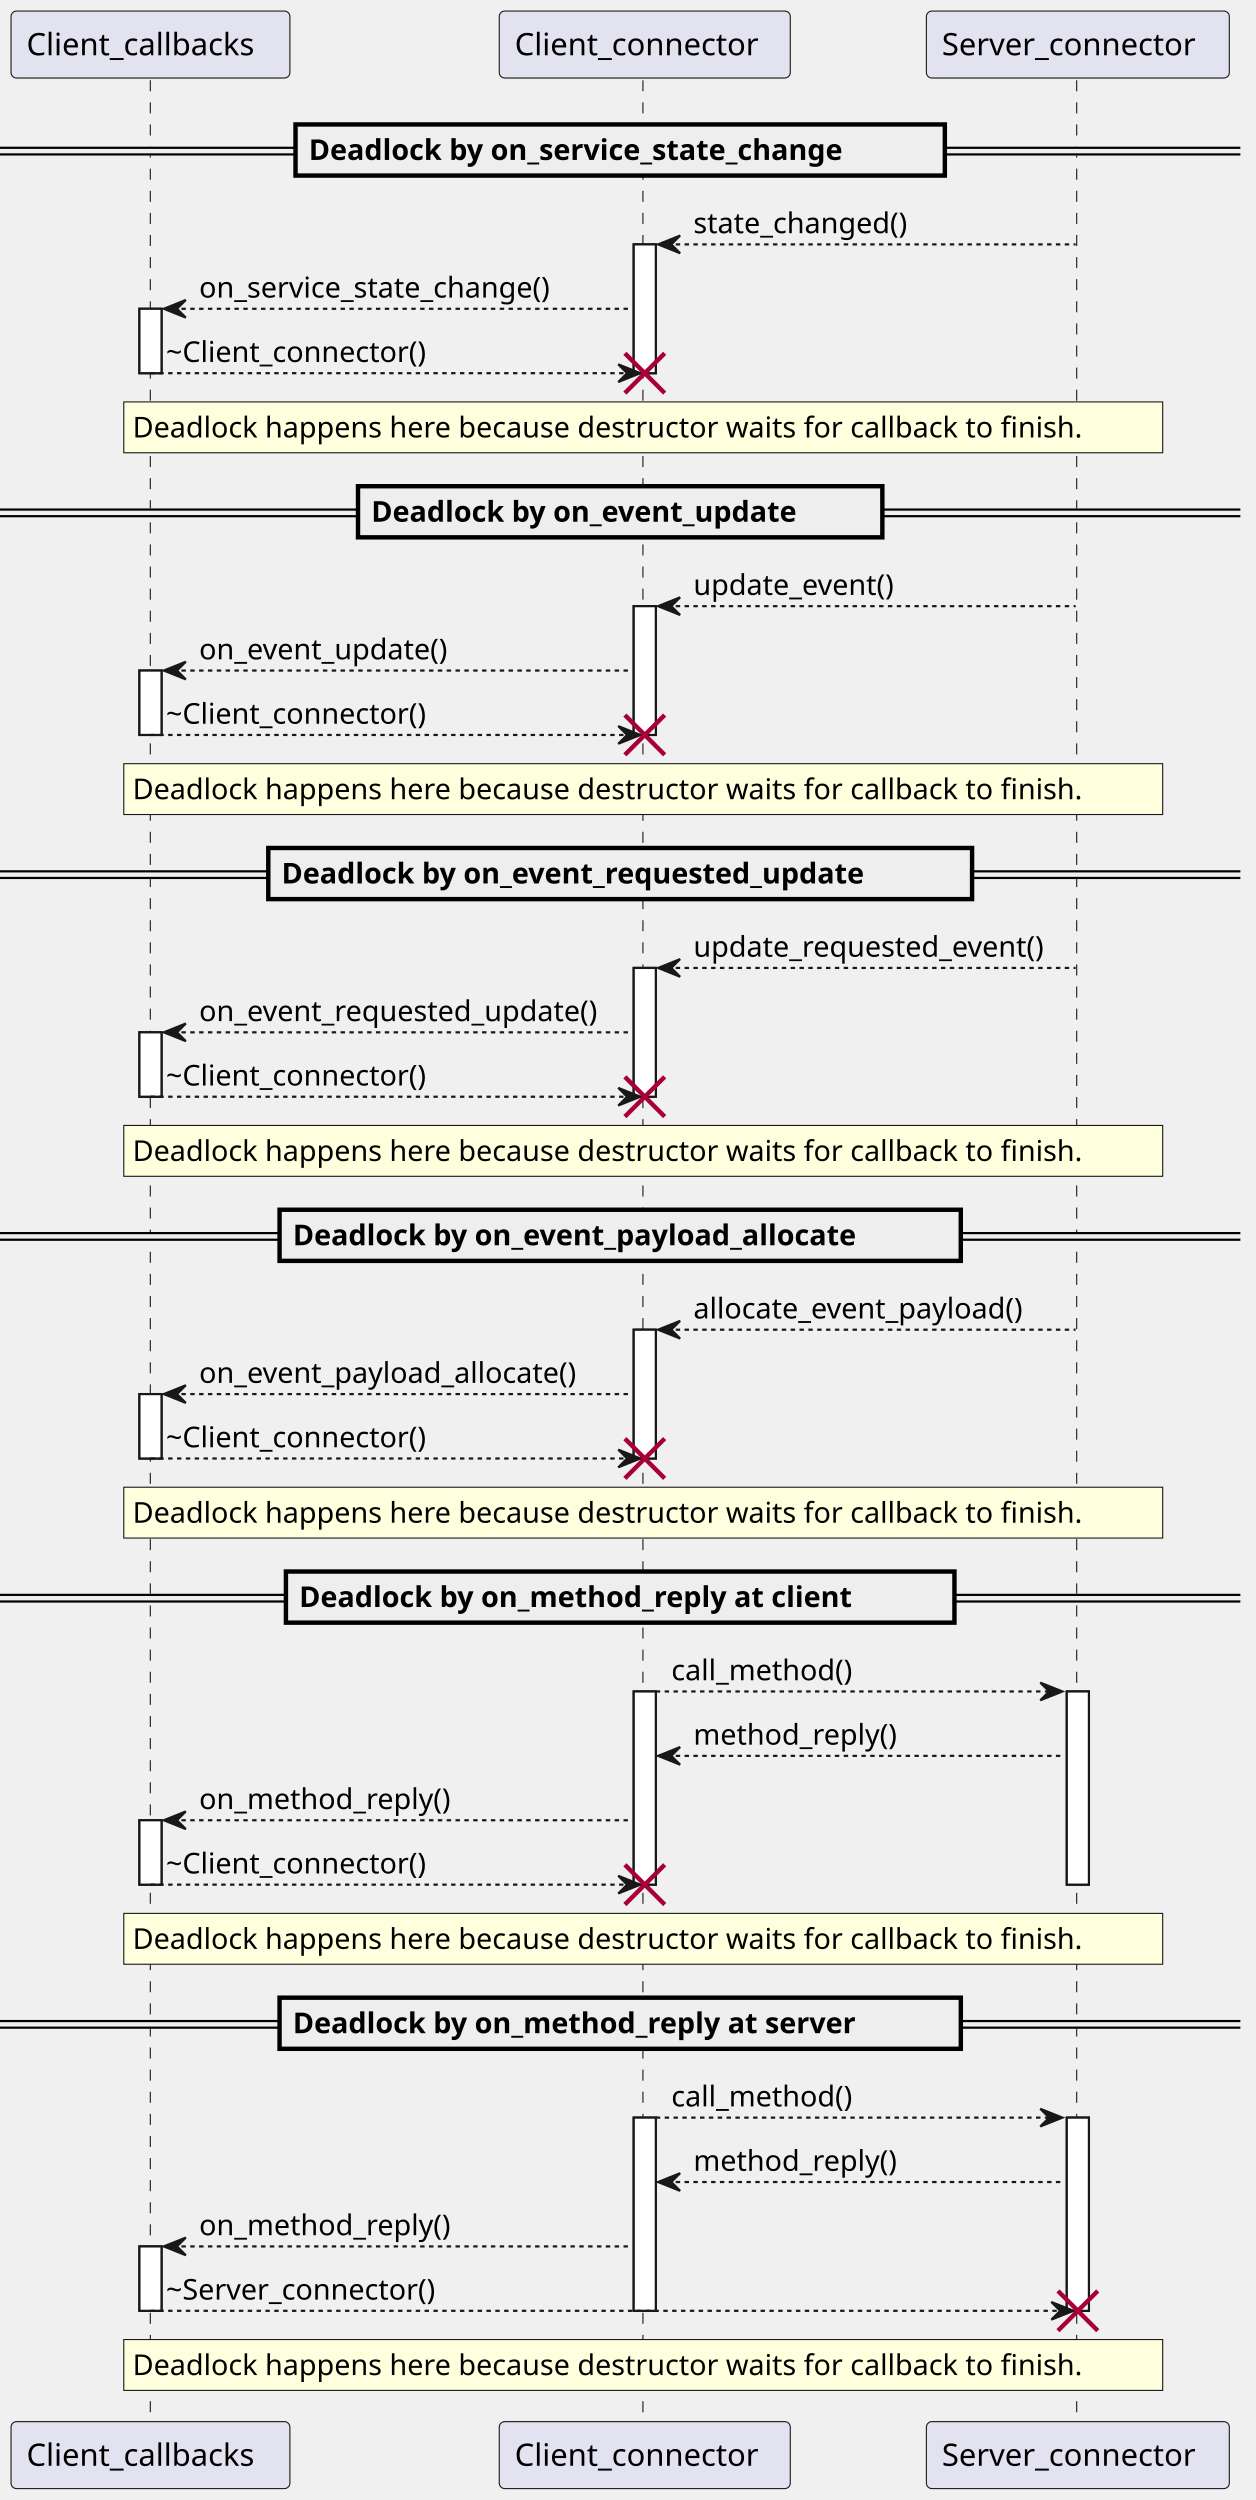
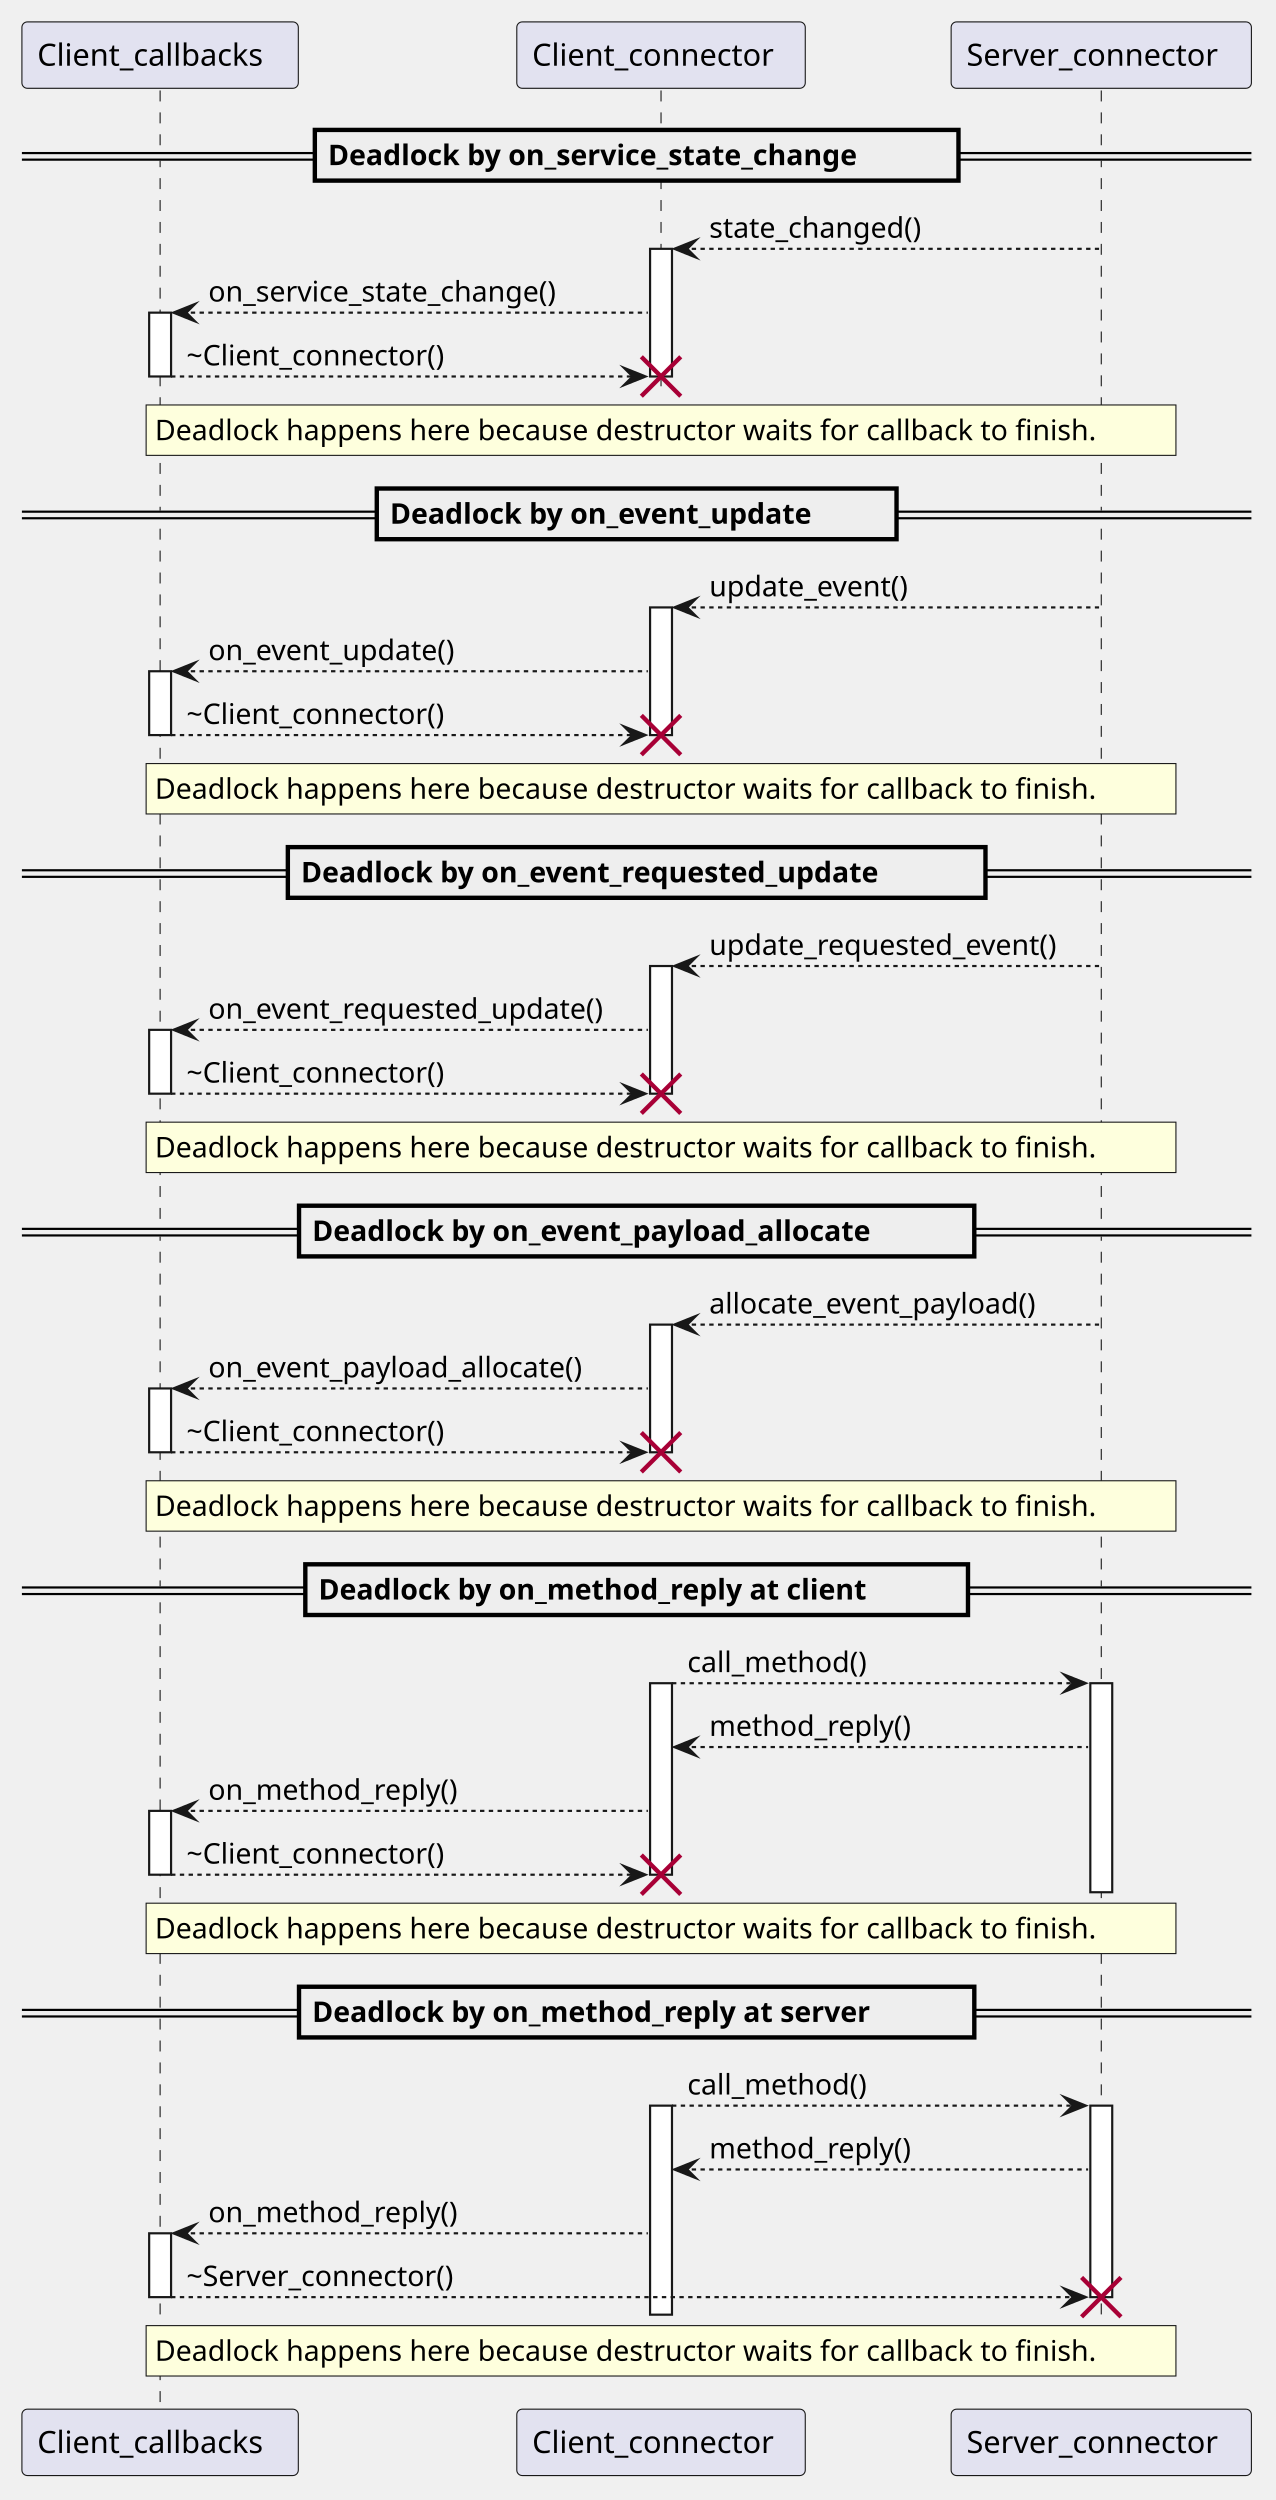
- <svg xmlns="http://www.w3.org/2000/svg" contentStyleType="text/css" data-diagram-type="SEQUENCE" height="1131px" preserveAspectRatio="none" style="width:568px;height:1131px;background:#FFFFFF;" version="1.1" viewBox="0 0 568 1131" width="568px" zoomAndPan="magnify">
+ <svg xmlns="http://www.w3.org/2000/svg" version="1.1" data-diagram-type="SEQUENCE" style="width:582px;height:1141px;background:#FFFFFF;" width="582px" height="1141px" viewBox="0 0 582 1141" zoomAndPan="magnify" preserveAspectRatio="none" contentStyleType="text/css">
  <defs />
-   <g>
-     <g>
-       <rect fill="#FFFFFF" height="29.133" style="stroke:#181818;stroke-width:1;" width="10" x="63.075" y="139.695" />
-     </g>
-     <g>
-       <rect fill="#FFFFFF" height="29.133" style="stroke:#181818;stroke-width:1;" width="10" x="63.075" y="303.359" />
-     </g>
-     <g>
-       <rect fill="#FFFFFF" height="29.133" style="stroke:#181818;stroke-width:1;" width="10" x="63.075" y="467.023" />
-     </g>
-     <g>
-       <rect fill="#FFFFFF" height="29.133" style="stroke:#181818;stroke-width:1;" width="10" x="63.075" y="630.688" />
-     </g>
-     <g>
-       <rect fill="#FFFFFF" height="29.133" style="stroke:#181818;stroke-width:1;" width="10" x="63.075" y="823.484" />
-     </g>
-     <g>
-       <rect fill="#FFFFFF" height="29.133" style="stroke:#181818;stroke-width:1;" width="10" x="63.075" y="1016.281" />
-     </g>
-     <g>
-       <rect fill="#FFFFFF" height="58.266" style="stroke:#181818;stroke-width:1;" width="10" x="286.694" y="110.562" />
-     </g>
-     <g>
-       <rect fill="#FFFFFF" height="58.266" style="stroke:#181818;stroke-width:1;" width="10" x="286.694" y="274.227" />
-     </g>
-     <g>
-       <rect fill="#FFFFFF" height="58.266" style="stroke:#181818;stroke-width:1;" width="10" x="286.694" y="437.891" />
-     </g>
-     <g>
-       <rect fill="#FFFFFF" height="58.266" style="stroke:#181818;stroke-width:1;" width="10" x="286.694" y="601.555" />
-     </g>
-     <g>
-       <rect fill="#FFFFFF" height="87.398" style="stroke:#181818;stroke-width:1;" width="10" x="286.694" y="765.219" />
-     </g>
-     <g>
-       <rect fill="#FFFFFF" height="87.398" style="stroke:#181818;stroke-width:1;" width="10" x="286.694" y="958.016" />
-     </g>
-     <g>
-       <rect fill="#FFFFFF" height="87.398" style="stroke:#181818;stroke-width:1;" width="10" x="482.621" y="765.219" />
-     </g>
-     <g>
-       <rect fill="#FFFFFF" height="87.398" style="stroke:#181818;stroke-width:1;" width="10" x="482.621" y="958.016" />
-     </g>
-     <g>
-       <rect fill="transparent" height="1060.25" width="8" x="64.075" y="36.297" />
-       <line style="stroke:#181818;stroke-width:0.5;stroke-dasharray:5.0,5.0;" x1="68" x2="68" y1="36.297" y2="1096.547" />
-     </g>
-     <g>
-       <rect fill="transparent" height="1060.25" width="8" x="287.694" y="36.297" />
-       <line style="stroke:#181818;stroke-width:0.5;stroke-dasharray:5.0,5.0;" x1="290.864" x2="290.864" y1="36.297" y2="1096.547" />
-     </g>
-     <g>
-       <rect fill="transparent" height="1060.25" width="8" x="483.621" y="36.297" />
-       <line style="stroke:#181818;stroke-width:0.5;stroke-dasharray:5.0,5.0;" x1="487.101" x2="487.101" y1="36.297" y2="1096.547" />
-     </g>
-     <rect fill="#E2E2F0" height="30.297" rx="2.5" ry="2.5" style="stroke:#181818;stroke-width:0.5;" width="126.15" x="5" y="5" />
-     <text fill="#000000" font-family="sans-serif" font-size="14" lengthAdjust="spacing" textLength="112.15" x="12" y="24.995">Client_callbacks</text>
-     <rect fill="#E2E2F0" height="30.297" rx="2.5" ry="2.5" style="stroke:#181818;stroke-width:0.5;" width="126.15" x="5" y="1095.547" />
-     <text fill="#000000" font-family="sans-serif" font-size="14" lengthAdjust="spacing" textLength="112.15" x="12" y="1115.542">Client_callbacks</text>
-     <rect fill="#E2E2F0" height="30.297" rx="2.5" ry="2.5" style="stroke:#181818;stroke-width:0.5;" width="131.66" x="225.864" y="5" />
-     <text fill="#000000" font-family="sans-serif" font-size="14" lengthAdjust="spacing" textLength="117.66" x="232.864" y="24.995">Client_connector</text>
-     <rect fill="#E2E2F0" height="30.297" rx="2.5" ry="2.5" style="stroke:#181818;stroke-width:0.5;" width="131.66" x="225.864" y="1095.547" />
-     <text fill="#000000" font-family="sans-serif" font-size="14" lengthAdjust="spacing" textLength="117.66" x="232.864" y="1115.542">Client_connector</text>
-     <rect fill="#E2E2F0" height="30.297" rx="2.5" ry="2.5" style="stroke:#181818;stroke-width:0.5;" width="137.04" x="419.101" y="5" />
-     <text fill="#000000" font-family="sans-serif" font-size="14" lengthAdjust="spacing" textLength="123.04" x="426.101" y="24.995">Server_connector</text>
-     <rect fill="#E2E2F0" height="30.297" rx="2.5" ry="2.5" style="stroke:#181818;stroke-width:0.5;" width="137.04" x="419.101" y="1095.547" />
-     <text fill="#000000" font-family="sans-serif" font-size="14" lengthAdjust="spacing" textLength="123.04" x="426.101" y="1115.542">Server_connector</text>
-     <g>
-       <rect fill="#FFFFFF" height="29.133" style="stroke:#181818;stroke-width:1;" width="10" x="63.075" y="139.695" />
-     </g>
-     <g>
-       <rect fill="#FFFFFF" height="29.133" style="stroke:#181818;stroke-width:1;" width="10" x="63.075" y="303.359" />
-     </g>
-     <g>
-       <rect fill="#FFFFFF" height="29.133" style="stroke:#181818;stroke-width:1;" width="10" x="63.075" y="467.023" />
-     </g>
-     <g>
-       <rect fill="#FFFFFF" height="29.133" style="stroke:#181818;stroke-width:1;" width="10" x="63.075" y="630.688" />
-     </g>
-     <g>
-       <rect fill="#FFFFFF" height="29.133" style="stroke:#181818;stroke-width:1;" width="10" x="63.075" y="823.484" />
-     </g>
-     <g>
-       <rect fill="#FFFFFF" height="29.133" style="stroke:#181818;stroke-width:1;" width="10" x="63.075" y="1016.281" />
-     </g>
-     <g>
-       <rect fill="#FFFFFF" height="58.266" style="stroke:#181818;stroke-width:1;" width="10" x="286.694" y="110.562" />
-     </g>
-     <g>
-       <rect fill="#FFFFFF" height="58.266" style="stroke:#181818;stroke-width:1;" width="10" x="286.694" y="274.227" />
-     </g>
-     <g>
-       <rect fill="#FFFFFF" height="58.266" style="stroke:#181818;stroke-width:1;" width="10" x="286.694" y="437.891" />
-     </g>
-     <g>
-       <rect fill="#FFFFFF" height="58.266" style="stroke:#181818;stroke-width:1;" width="10" x="286.694" y="601.555" />
-     </g>
-     <g>
-       <rect fill="#FFFFFF" height="87.398" style="stroke:#181818;stroke-width:1;" width="10" x="286.694" y="765.219" />
-     </g>
-     <g>
-       <rect fill="#FFFFFF" height="87.398" style="stroke:#181818;stroke-width:1;" width="10" x="286.694" y="958.016" />
-     </g>
-     <g>
-       <rect fill="#FFFFFF" height="87.398" style="stroke:#181818;stroke-width:1;" width="10" x="482.621" y="765.219" />
-     </g>
-     <g>
-       <rect fill="#FFFFFF" height="87.398" style="stroke:#181818;stroke-width:1;" width="10" x="482.621" y="958.016" />
-     </g>
-     <rect fill="#EEEEEE" height="3" style="stroke:#EEEEEE;stroke-width:1;" width="561.141" x="0" y="66.863" />
-     <line style="stroke:#000000;stroke-width:1;" x1="0" x2="561.141" y1="66.863" y2="66.863" />
-     <line style="stroke:#000000;stroke-width:1;" x1="0" x2="561.141" y1="69.863" y2="69.863" />
-     <rect fill="#EEEEEE" height="23.133" style="stroke:#000000;stroke-width:2;" width="293.754" x="133.693" y="56.297" />
-     <text fill="#000000" font-family="sans-serif" font-size="13" font-weight="bold" lengthAdjust="spacing" textLength="275.228" x="139.693" y="72.364">Deadlock by on_service_state_change</text>
-     <polygon fill="#181818" points="307.694,106.562,297.694,110.562,307.694,114.562,303.694,110.562" style="stroke:#181818;stroke-width:1;" />
-     <line style="stroke:#181818;stroke-width:1;stroke-dasharray:2.0,2.0;" x1="301.694" x2="486.621" y1="110.562" y2="110.562" />
-     <text fill="#000000" font-family="sans-serif" font-size="13" lengthAdjust="spacing" textLength="105.669" x="313.694" y="105.497">state_changed()</text>
-     <polygon fill="#181818" points="84.075,135.695,74.075,139.695,84.075,143.695,80.075,139.695" style="stroke:#181818;stroke-width:1;" />
-     <line style="stroke:#181818;stroke-width:1;stroke-dasharray:2.0,2.0;" x1="78.075" x2="285.694" y1="139.695" y2="139.695" />
-     <text fill="#000000" font-family="sans-serif" font-size="13" lengthAdjust="spacing" textLength="173.177" x="90.075" y="134.629">on_service_state_change()</text>
-     <polygon fill="#181818" points="279.694,164.828,289.694,168.828,279.694,172.828,283.694,168.828" style="stroke:#181818;stroke-width:1;" />
-     <line style="stroke:#181818;stroke-width:1;stroke-dasharray:2.0,2.0;" x1="68.075" x2="285.694" y1="168.828" y2="168.828" />
-     <text fill="#000000" font-family="sans-serif" font-size="13" lengthAdjust="spacing" textLength="130.292" x="75.075" y="163.762">~Client_connector()</text>
-     <line style="stroke:#A80036;stroke-width:2;" x1="282.694" x2="300.694" y1="159.828" y2="177.828" />
-     <line style="stroke:#A80036;stroke-width:2;" x1="282.694" x2="300.694" y1="177.828" y2="159.828" />
-     <rect fill="#FEFFDD" height="23" style="stroke:#181818;stroke-width:0.5;" width="470" x="56" y="181.828" />
-     <text fill="#000000" font-family="sans-serif" font-size="13" lengthAdjust="spacing" textLength="462.002" x="60" y="197.895">Deadlock happens here because destructor waits for callback to finish.</text>
-     <rect fill="#EEEEEE" height="3" style="stroke:#EEEEEE;stroke-width:1;" width="561.141" x="0" y="230.527" />
-     <line style="stroke:#000000;stroke-width:1;" x1="0" x2="561.141" y1="230.527" y2="230.527" />
-     <line style="stroke:#000000;stroke-width:1;" x1="0" x2="561.141" y1="233.527" y2="233.527" />
-     <rect fill="#EEEEEE" height="23.133" style="stroke:#000000;stroke-width:2;" width="237.215" x="161.963" y="219.961" />
-     <text fill="#000000" font-family="sans-serif" font-size="13" font-weight="bold" lengthAdjust="spacing" textLength="218.69" x="167.963" y="236.028">Deadlock by on_event_update</text>
-     <polygon fill="#181818" points="307.694,270.227,297.694,274.227,307.694,278.227,303.694,274.227" style="stroke:#181818;stroke-width:1;" />
-     <line style="stroke:#181818;stroke-width:1;stroke-dasharray:2.0,2.0;" x1="301.694" x2="486.621" y1="274.227" y2="274.227" />
-     <text fill="#000000" font-family="sans-serif" font-size="13" lengthAdjust="spacing" textLength="99.474" x="313.694" y="269.161">update_event()</text>
-     <polygon fill="#181818" points="84.075,299.359,74.075,303.359,84.075,307.359,80.075,303.359" style="stroke:#181818;stroke-width:1;" />
-     <line style="stroke:#181818;stroke-width:1;stroke-dasharray:2.0,2.0;" x1="78.075" x2="285.694" y1="303.359" y2="303.359" />
-     <text fill="#000000" font-family="sans-serif" font-size="13" lengthAdjust="spacing" textLength="122.167" x="90.075" y="298.293">on_event_update()</text>
-     <polygon fill="#181818" points="279.694,328.492,289.694,332.492,279.694,336.492,283.694,332.492" style="stroke:#181818;stroke-width:1;" />
-     <line style="stroke:#181818;stroke-width:1;stroke-dasharray:2.0,2.0;" x1="68.075" x2="285.694" y1="332.492" y2="332.492" />
-     <text fill="#000000" font-family="sans-serif" font-size="13" lengthAdjust="spacing" textLength="130.292" x="75.075" y="327.426">~Client_connector()</text>
-     <line style="stroke:#A80036;stroke-width:2;" x1="282.694" x2="300.694" y1="323.492" y2="341.492" />
-     <line style="stroke:#A80036;stroke-width:2;" x1="282.694" x2="300.694" y1="341.492" y2="323.492" />
-     <rect fill="#FEFFDD" height="23" style="stroke:#181818;stroke-width:0.5;" width="470" x="56" y="345.492" />
-     <text fill="#000000" font-family="sans-serif" font-size="13" lengthAdjust="spacing" textLength="462.002" x="60" y="361.559">Deadlock happens here because destructor waits for callback to finish.</text>
-     <rect fill="#EEEEEE" height="3" style="stroke:#EEEEEE;stroke-width:1;" width="561.141" x="0" y="394.191" />
-     <line style="stroke:#000000;stroke-width:1;" x1="0" x2="561.141" y1="394.191" y2="394.191" />
-     <line style="stroke:#000000;stroke-width:1;" x1="0" x2="561.141" y1="397.191" y2="397.191" />
-     <rect fill="#EEEEEE" height="23.133" style="stroke:#000000;stroke-width:2;" width="318.396" x="121.373" y="383.625" />
-     <text fill="#000000" font-family="sans-serif" font-size="13" font-weight="bold" lengthAdjust="spacing" textLength="299.87" x="127.373" y="399.692">Deadlock by on_event_requested_update</text>
-     <polygon fill="#181818" points="307.694,433.891,297.694,437.891,307.694,441.891,303.694,437.891" style="stroke:#181818;stroke-width:1;" />
-     <line style="stroke:#181818;stroke-width:1;stroke-dasharray:2.0,2.0;" x1="301.694" x2="486.621" y1="437.891" y2="437.891" />
-     <text fill="#000000" font-family="sans-serif" font-size="13" lengthAdjust="spacing" textLength="171.926" x="313.694" y="432.825">update_requested_event()</text>
-     <polygon fill="#181818" points="84.075,463.023,74.075,467.023,84.075,471.023,80.075,467.023" style="stroke:#181818;stroke-width:1;" />
-     <line style="stroke:#181818;stroke-width:1;stroke-dasharray:2.0,2.0;" x1="78.075" x2="285.694" y1="467.023" y2="467.023" />
-     <text fill="#000000" font-family="sans-serif" font-size="13" lengthAdjust="spacing" textLength="194.619" x="90.075" y="461.957">on_event_requested_update()</text>
-     <polygon fill="#181818" points="279.694,492.156,289.694,496.156,279.694,500.156,283.694,496.156" style="stroke:#181818;stroke-width:1;" />
-     <line style="stroke:#181818;stroke-width:1;stroke-dasharray:2.0,2.0;" x1="68.075" x2="285.694" y1="496.156" y2="496.156" />
-     <text fill="#000000" font-family="sans-serif" font-size="13" lengthAdjust="spacing" textLength="130.292" x="75.075" y="491.09">~Client_connector()</text>
-     <line style="stroke:#A80036;stroke-width:2;" x1="282.694" x2="300.694" y1="487.156" y2="505.156" />
-     <line style="stroke:#A80036;stroke-width:2;" x1="282.694" x2="300.694" y1="505.156" y2="487.156" />
-     <rect fill="#FEFFDD" height="23" style="stroke:#181818;stroke-width:0.5;" width="470" x="56" y="509.156" />
-     <text fill="#000000" font-family="sans-serif" font-size="13" lengthAdjust="spacing" textLength="462.002" x="60" y="525.223">Deadlock happens here because destructor waits for callback to finish.</text>
-     <rect fill="#EEEEEE" height="3" style="stroke:#EEEEEE;stroke-width:1;" width="561.141" x="0" y="557.856" />
-     <line style="stroke:#000000;stroke-width:1;" x1="0" x2="561.141" y1="557.856" y2="557.856" />
-     <line style="stroke:#000000;stroke-width:1;" x1="0" x2="561.141" y1="560.856" y2="560.856" />
-     <rect fill="#EEEEEE" height="23.133" style="stroke:#000000;stroke-width:2;" width="308.188" x="126.476" y="547.289" />
-     <text fill="#000000" font-family="sans-serif" font-size="13" font-weight="bold" lengthAdjust="spacing" textLength="289.663" x="132.476" y="563.356">Deadlock by on_event_payload_allocate</text>
-     <polygon fill="#181818" points="307.694,597.555,297.694,601.555,307.694,605.555,303.694,601.555" style="stroke:#181818;stroke-width:1;" />
-     <line style="stroke:#181818;stroke-width:1;stroke-dasharray:2.0,2.0;" x1="301.694" x2="486.621" y1="601.555" y2="601.555" />
-     <text fill="#000000" font-family="sans-serif" font-size="13" lengthAdjust="spacing" textLength="163.217" x="313.694" y="596.489">allocate_event_payload()</text>
-     <polygon fill="#181818" points="84.075,626.688,74.075,630.688,84.075,634.688,80.075,630.688" style="stroke:#181818;stroke-width:1;" />
-     <line style="stroke:#181818;stroke-width:1;stroke-dasharray:2.0,2.0;" x1="78.075" x2="285.694" y1="630.688" y2="630.688" />
-     <text fill="#000000" font-family="sans-serif" font-size="13" lengthAdjust="spacing" textLength="185.91" x="90.075" y="625.622">on_event_payload_allocate()</text>
-     <polygon fill="#181818" points="279.694,655.82,289.694,659.82,279.694,663.82,283.694,659.82" style="stroke:#181818;stroke-width:1;" />
-     <line style="stroke:#181818;stroke-width:1;stroke-dasharray:2.0,2.0;" x1="68.075" x2="285.694" y1="659.82" y2="659.82" />
-     <text fill="#000000" font-family="sans-serif" font-size="13" lengthAdjust="spacing" textLength="130.292" x="75.075" y="654.754">~Client_connector()</text>
-     <line style="stroke:#A80036;stroke-width:2;" x1="282.694" x2="300.694" y1="650.82" y2="668.82" />
-     <line style="stroke:#A80036;stroke-width:2;" x1="282.694" x2="300.694" y1="668.82" y2="650.82" />
-     <rect fill="#FEFFDD" height="23" style="stroke:#181818;stroke-width:0.5;" width="470" x="56" y="672.82" />
-     <text fill="#000000" font-family="sans-serif" font-size="13" lengthAdjust="spacing" textLength="462.002" x="60" y="688.887">Deadlock happens here because destructor waits for callback to finish.</text>
-     <rect fill="#EEEEEE" height="3" style="stroke:#EEEEEE;stroke-width:1;" width="561.141" x="0" y="721.519" />
-     <line style="stroke:#000000;stroke-width:1;" x1="0" x2="561.141" y1="721.519" y2="721.519" />
-     <line style="stroke:#000000;stroke-width:1;" x1="0" x2="561.141" y1="724.519" y2="724.519" />
-     <rect fill="#EEEEEE" height="23.133" style="stroke:#000000;stroke-width:2;" width="302.444" x="129.348" y="710.953" />
-     <text fill="#000000" font-family="sans-serif" font-size="13" font-weight="bold" lengthAdjust="spacing" textLength="283.918" x="135.348" y="727.02">Deadlock by on_method_reply at client</text>
-     <polygon fill="#181818" points="470.621,761.219,480.621,765.219,470.621,769.219,474.621,765.219" style="stroke:#181818;stroke-width:1;" />
-     <line style="stroke:#181818;stroke-width:1;stroke-dasharray:2.0,2.0;" x1="296.694" x2="476.621" y1="765.219" y2="765.219" />
-     <text fill="#000000" font-family="sans-serif" font-size="13" lengthAdjust="spacing" textLength="89.185" x="303.694" y="760.153">call_method()</text>
-     <polygon fill="#181818" points="307.694,790.352,297.694,794.352,307.694,798.352,303.694,794.352" style="stroke:#181818;stroke-width:1;" />
-     <line style="stroke:#181818;stroke-width:1;stroke-dasharray:2.0,2.0;" x1="301.694" x2="481.621" y1="794.352" y2="794.352" />
-     <text fill="#000000" font-family="sans-serif" font-size="13" lengthAdjust="spacing" textLength="99.747" x="313.694" y="789.286">method_reply()</text>
-     <polygon fill="#181818" points="84.075,819.484,74.075,823.484,84.075,827.484,80.075,823.484" style="stroke:#181818;stroke-width:1;" />
-     <line style="stroke:#181818;stroke-width:1;stroke-dasharray:2.0,2.0;" x1="78.075" x2="285.694" y1="823.484" y2="823.484" />
-     <text fill="#000000" font-family="sans-serif" font-size="13" lengthAdjust="spacing" textLength="122.44" x="90.075" y="818.418">on_method_reply()</text>
-     <polygon fill="#181818" points="279.694,848.617,289.694,852.617,279.694,856.617,283.694,852.617" style="stroke:#181818;stroke-width:1;" />
-     <line style="stroke:#181818;stroke-width:1;stroke-dasharray:2.0,2.0;" x1="68.075" x2="285.694" y1="852.617" y2="852.617" />
-     <text fill="#000000" font-family="sans-serif" font-size="13" lengthAdjust="spacing" textLength="130.292" x="75.075" y="847.551">~Client_connector()</text>
-     <line style="stroke:#A80036;stroke-width:2;" x1="282.694" x2="300.694" y1="843.617" y2="861.617" />
-     <line style="stroke:#A80036;stroke-width:2;" x1="282.694" x2="300.694" y1="861.617" y2="843.617" />
-     <rect fill="#FEFFDD" height="23" style="stroke:#181818;stroke-width:0.5;" width="470" x="56" y="865.617" />
-     <text fill="#000000" font-family="sans-serif" font-size="13" lengthAdjust="spacing" textLength="462.002" x="60" y="881.684">Deadlock happens here because destructor waits for callback to finish.</text>
-     <rect fill="#EEEEEE" height="3" style="stroke:#EEEEEE;stroke-width:1;" width="561.141" x="0" y="914.316" />
-     <line style="stroke:#000000;stroke-width:1;" x1="0" x2="561.141" y1="914.316" y2="914.316" />
-     <line style="stroke:#000000;stroke-width:1;" x1="0" x2="561.141" y1="917.316" y2="917.316" />
-     <rect fill="#EEEEEE" height="23.133" style="stroke:#000000;stroke-width:2;" width="308.207" x="126.467" y="903.75" />
-     <text fill="#000000" font-family="sans-serif" font-size="13" font-weight="bold" lengthAdjust="spacing" textLength="289.682" x="132.467" y="919.817">Deadlock by on_method_reply at server</text>
-     <polygon fill="#181818" points="470.621,954.016,480.621,958.016,470.621,962.016,474.621,958.016" style="stroke:#181818;stroke-width:1;" />
-     <line style="stroke:#181818;stroke-width:1;stroke-dasharray:2.0,2.0;" x1="296.694" x2="476.621" y1="958.016" y2="958.016" />
-     <text fill="#000000" font-family="sans-serif" font-size="13" lengthAdjust="spacing" textLength="89.185" x="303.694" y="952.95">call_method()</text>
-     <polygon fill="#181818" points="307.694,983.148,297.694,987.148,307.694,991.148,303.694,987.148" style="stroke:#181818;stroke-width:1;" />
-     <line style="stroke:#181818;stroke-width:1;stroke-dasharray:2.0,2.0;" x1="301.694" x2="481.621" y1="987.148" y2="987.148" />
-     <text fill="#000000" font-family="sans-serif" font-size="13" lengthAdjust="spacing" textLength="99.747" x="313.694" y="982.082">method_reply()</text>
-     <polygon fill="#181818" points="84.075,1012.281,74.075,1016.281,84.075,1020.281,80.075,1016.281" style="stroke:#181818;stroke-width:1;" />
-     <line style="stroke:#181818;stroke-width:1;stroke-dasharray:2.0,2.0;" x1="78.075" x2="285.694" y1="1016.281" y2="1016.281" />
-     <text fill="#000000" font-family="sans-serif" font-size="13" lengthAdjust="spacing" textLength="122.44" x="90.075" y="1011.215">on_method_reply()</text>
-     <polygon fill="#181818" points="475.621,1041.414,485.621,1045.414,475.621,1049.414,479.621,1045.414" style="stroke:#181818;stroke-width:1;" />
-     <line style="stroke:#181818;stroke-width:1;stroke-dasharray:2.0,2.0;" x1="68.075" x2="481.621" y1="1045.414" y2="1045.414" />
-     <text fill="#000000" font-family="sans-serif" font-size="13" lengthAdjust="spacing" textLength="135.288" x="75.075" y="1040.348">~Server_connector()</text>
-     <line style="stroke:#A80036;stroke-width:2;" x1="478.621" x2="496.621" y1="1036.414" y2="1054.414" />
-     <line style="stroke:#A80036;stroke-width:2;" x1="478.621" x2="496.621" y1="1054.414" y2="1036.414" />
-     <rect fill="#FEFFDD" height="23" style="stroke:#181818;stroke-width:0.5;" width="470" x="56" y="1058.414" />
-     <text fill="#000000" font-family="sans-serif" font-size="13" lengthAdjust="spacing" textLength="462.002" x="60" y="1074.481">Deadlock happens here because destructor waits for callback to finish.</text>
+   <g font-family="sans-serif" lengthAdjust="spacing">
+     <g class="participant-lifeline" data-qualified-name="Client_callbacks" data-entity-uid="part1" id="part1-lifeline" data-source-line="1">
+       <g>
+         <rect x="69.575" y="41.297" width="8" height="1058.25" fill="#000" fill-opacity="0" />
+         <line x1="73.075" y1="41.297" x2="73.075" y2="1099.547" style="stroke:#181818;stroke-width:0.5;stroke-dasharray:5,5;" />
+       </g>
+     </g>
+     <g>
+       <rect x="68.075" y="142.695" width="10" height="29.133" fill="#FFF" style="stroke:#181818;stroke-width:1;" />
+     </g>
+     <g>
+       <rect x="68.075" y="306.359" width="10" height="29.133" fill="#FFF" style="stroke:#181818;stroke-width:1;" />
+     </g>
+     <g>
+       <rect x="68.075" y="470.023" width="10" height="29.133" fill="#FFF" style="stroke:#181818;stroke-width:1;" />
+     </g>
+     <g>
+       <rect x="68.075" y="633.688" width="10" height="29.133" fill="#FFF" style="stroke:#181818;stroke-width:1;" />
+     </g>
+     <g>
+       <rect x="68.075" y="826.484" width="10" height="29.133" fill="#FFF" style="stroke:#181818;stroke-width:1;" />
+     </g>
+     <g>
+       <rect x="68.075" y="1019.281" width="10" height="29.133" fill="#FFF" style="stroke:#181818;stroke-width:1;" />
+     </g>
+     <g class="participant-lifeline" data-qualified-name="Client_connector" data-entity-uid="part2" id="part2-lifeline" data-source-line="2">
+       <g>
+         <rect x="298.194" y="41.297" width="8" height="138.531" fill="#000" fill-opacity="0" />
+         <line x1="301.694" y1="41.297" x2="301.694" y2="179.828" style="stroke:#181818;stroke-width:0.5;stroke-dasharray:5,5;" />
+       </g>
+     </g>
+     <g>
+       <rect x="296.694" y="113.563" width="10" height="58.266" fill="#FFF" style="stroke:#181818;stroke-width:1;" />
+     </g>
+     <g>
+       <rect x="296.694" y="277.227" width="10" height="58.266" fill="#FFF" style="stroke:#181818;stroke-width:1;" />
+     </g>
+     <g>
+       <rect x="296.694" y="440.891" width="10" height="58.266" fill="#FFF" style="stroke:#181818;stroke-width:1;" />
+     </g>
+     <g>
+       <rect x="296.694" y="604.555" width="10" height="58.266" fill="#FFF" style="stroke:#181818;stroke-width:1;" />
+     </g>
+     <g>
+       <rect x="296.694" y="768.219" width="10" height="87.398" fill="#FFF" style="stroke:#181818;stroke-width:1;" />
+     </g>
+     <g>
+       <rect x="296.694" y="961.016" width="10" height="95.398" fill="#FFF" style="stroke:#181818;stroke-width:1;" />
+     </g>
+     <line x1="292.694" y1="162.828" x2="310.694" y2="180.828" style="stroke:#A80036;stroke-width:2;" />
+     <line x1="292.694" y1="180.828" x2="310.694" y2="162.828" style="stroke:#A80036;stroke-width:2;" />
+     <line x1="292.694" y1="326.492" x2="310.694" y2="344.492" style="stroke:#A80036;stroke-width:2;" />
+     <line x1="292.694" y1="344.492" x2="310.694" y2="326.492" style="stroke:#A80036;stroke-width:2;" />
+     <line x1="292.694" y1="490.156" x2="310.694" y2="508.156" style="stroke:#A80036;stroke-width:2;" />
+     <line x1="292.694" y1="508.156" x2="310.694" y2="490.156" style="stroke:#A80036;stroke-width:2;" />
+     <line x1="292.694" y1="653.82" x2="310.694" y2="671.82" style="stroke:#A80036;stroke-width:2;" />
+     <line x1="292.694" y1="671.82" x2="310.694" y2="653.82" style="stroke:#A80036;stroke-width:2;" />
+     <line x1="292.694" y1="846.617" x2="310.694" y2="864.617" style="stroke:#A80036;stroke-width:2;" />
+     <line x1="292.694" y1="864.617" x2="310.694" y2="846.617" style="stroke:#A80036;stroke-width:2;" />
+     <g class="participant-lifeline" data-qualified-name="Server_connector" data-entity-uid="part3" id="part3-lifeline" data-source-line="3">
+       <g>
+         <rect x="499.121" y="41.297" width="8" height="1015.117" fill="#000" fill-opacity="0" />
+         <line x1="502.621" y1="41.297" x2="502.621" y2="1056.414" style="stroke:#181818;stroke-width:0.5;stroke-dasharray:5,5;" />
+       </g>
+     </g>
+     <g>
+       <rect x="497.621" y="768.219" width="10" height="95.398" fill="#FFF" style="stroke:#181818;stroke-width:1;" />
+     </g>
+     <g>
+       <rect x="497.621" y="961.016" width="10" height="87.398" fill="#FFF" style="stroke:#181818;stroke-width:1;" />
+     </g>
+     <line x1="493.621" y1="1039.414" x2="511.621" y2="1057.414" style="stroke:#A80036;stroke-width:2;" />
+     <line x1="493.621" y1="1057.414" x2="511.621" y2="1039.414" style="stroke:#A80036;stroke-width:2;" />
+     <g class="participant participant-head" data-qualified-name="Client_callbacks" data-entity-uid="part1" id="part1-head" data-source-line="1">
+       <rect x="10" y="10" width="126.15" height="30.297" fill="#E2E2F0" style="stroke:#181818;stroke-width:0.5;" rx="2.5" ry="2.5" />
+       <text x="17" y="29.995" fill="#000" font-size="14" textLength="112.15">Client_callbacks</text>
+     </g>
+     <g class="participant participant-head" data-qualified-name="Client_connector" data-entity-uid="part2" id="part2-head" data-source-line="2">
+       <rect x="235.864" y="10" width="131.66" height="30.297" fill="#E2E2F0" style="stroke:#181818;stroke-width:0.5;" rx="2.5" ry="2.5" />
+       <text x="242.864" y="29.995" fill="#000" font-size="14" textLength="117.66">Client_connector</text>
+     </g>
+     <g class="participant participant-head" data-qualified-name="Server_connector" data-entity-uid="part3" id="part3-head" data-source-line="3">
+       <rect x="434.101" y="10" width="137.04" height="30.297" fill="#E2E2F0" style="stroke:#181818;stroke-width:0.5;" rx="2.5" ry="2.5" />
+       <text x="441.101" y="29.995" fill="#000" font-size="14" textLength="123.04">Server_connector</text>
+     </g>
+     <g class="participant participant-tail" data-qualified-name="Client_callbacks" data-entity-uid="part1" id="part1-tail" data-source-line="1">
+       <rect x="10" y="1099.547" width="126.15" height="30.297" fill="#E2E2F0" style="stroke:#181818;stroke-width:0.5;" rx="2.5" ry="2.5" />
+       <text x="17" y="1119.542" fill="#000" font-size="14" textLength="112.15">Client_callbacks</text>
+     </g>
+     <g class="participant participant-tail" data-qualified-name="Client_connector" data-entity-uid="part2" id="part2-tail" data-source-line="2">
+       <rect x="235.864" y="1099.547" width="131.66" height="30.297" fill="#E2E2F0" style="stroke:#181818;stroke-width:0.5;" rx="2.5" ry="2.5" />
+       <text x="242.864" y="1119.542" fill="#000" font-size="14" textLength="117.66">Client_connector</text>
+     </g>
+     <g class="participant participant-tail" data-qualified-name="Server_connector" data-entity-uid="part3" id="part3-tail" data-source-line="3">
+       <rect x="434.101" y="1099.547" width="137.04" height="30.297" fill="#E2E2F0" style="stroke:#181818;stroke-width:0.5;" rx="2.5" ry="2.5" />
+       <text x="441.101" y="1119.542" fill="#000" font-size="14" textLength="123.04">Server_connector</text>
+     </g>
+     <rect x="10" y="69.863" width="561.141" height="3" fill="#EEE" style="stroke:#EEE;stroke-width:1;" />
+     <line x1="10" y1="69.863" x2="571.141" y2="69.863" style="stroke:#000;stroke-width:1;" />
+     <line x1="10" y1="72.863" x2="571.141" y2="72.863" style="stroke:#000;stroke-width:1;" />
+     <rect x="143.693" y="59.297" width="293.754" height="23.133" fill="#EEE" style="stroke:#000;stroke-width:2;" />
+     <text x="149.693" y="75.364" fill="#000" font-size="13" textLength="275.228" font-weight="700">Deadlock by on_service_state_change</text>
+     <g class="message" data-entity-1="part3" data-entity-2="part2" id="msg1" data-source-line="7">
+       <polygon points="317.694,109.563,307.694,113.563,317.694,117.563,313.694,113.563" fill="#181818" style="stroke:#181818;stroke-width:1;stroke-linejoin:miter;stroke-miterlimit:10;" />
+       <line x1="311.694" y1="113.563" x2="501.621" y2="113.563" style="stroke:#181818;stroke-width:1;stroke-dasharray:2,2;" />
+       <text x="323.694" y="108.497" fill="#000" font-size="13" textLength="105.669">state_changed()</text>
+     </g>
+     <g class="message" data-entity-1="part2" data-entity-2="part1" id="msg2" data-source-line="10">
+       <polygon points="89.075,138.695,79.075,142.695,89.075,146.695,85.075,142.695" fill="#181818" style="stroke:#181818;stroke-width:1;stroke-linejoin:miter;stroke-miterlimit:10;" />
+       <line x1="83.075" y1="142.695" x2="295.694" y2="142.695" style="stroke:#181818;stroke-width:1;stroke-dasharray:2,2;" />
+       <text x="95.075" y="137.629" fill="#000" font-size="13" textLength="173.177">on_service_state_change()</text>
+     </g>
+     <g class="message" data-entity-1="part1" data-entity-2="part2" id="msg3" data-source-line="13">
+       <polygon points="284.694,167.828,294.694,171.828,284.694,175.828,288.694,171.828" fill="#181818" style="stroke:#181818;stroke-width:1;stroke-linejoin:miter;stroke-miterlimit:10;" />
+       <line x1="78.075" y1="171.828" x2="290.694" y2="171.828" style="stroke:#181818;stroke-width:1;stroke-dasharray:2,2;" />
+       <text x="85.075" y="166.762" fill="#000" font-size="13" textLength="130.292">~Client_connector()</text>
+     </g>
+     <rect x="66.694" y="184.828" width="470" height="23" fill="#FEFFDD" style="stroke:#181818;stroke-width:0.5;" />
+     <text x="70.694" y="200.895" fill="#000" font-size="13" textLength="462.001">Deadlock happens here because destructor waits for callback to finish.</text>
+     <rect x="10" y="233.527" width="561.141" height="3" fill="#EEE" style="stroke:#EEE;stroke-width:1;" />
+     <line x1="10" y1="233.527" x2="571.141" y2="233.527" style="stroke:#000;stroke-width:1;" />
+     <line x1="10" y1="236.527" x2="571.141" y2="236.527" style="stroke:#000;stroke-width:1;" />
+     <rect x="171.963" y="222.961" width="237.215" height="23.133" fill="#EEE" style="stroke:#000;stroke-width:2;" />
+     <text x="177.963" y="239.028" fill="#000" font-size="13" textLength="218.689" font-weight="700">Deadlock by on_event_update</text>
+     <g class="message" data-entity-1="part3" data-entity-2="part2" id="msg4" data-source-line="23">
+       <polygon points="317.694,273.227,307.694,277.227,317.694,281.227,313.694,277.227" fill="#181818" style="stroke:#181818;stroke-width:1;stroke-linejoin:miter;stroke-miterlimit:10;" />
+       <line x1="311.694" y1="277.227" x2="501.621" y2="277.227" style="stroke:#181818;stroke-width:1;stroke-dasharray:2,2;" />
+       <text x="323.694" y="272.161" fill="#000" font-size="13" textLength="99.474">update_event()</text>
+     </g>
+     <g class="message" data-entity-1="part2" data-entity-2="part1" id="msg5" data-source-line="26">
+       <polygon points="89.075,302.359,79.075,306.359,89.075,310.359,85.075,306.359" fill="#181818" style="stroke:#181818;stroke-width:1;stroke-linejoin:miter;stroke-miterlimit:10;" />
+       <line x1="83.075" y1="306.359" x2="295.694" y2="306.359" style="stroke:#181818;stroke-width:1;stroke-dasharray:2,2;" />
+       <text x="95.075" y="301.293" fill="#000" font-size="13" textLength="122.167">on_event_update()</text>
+     </g>
+     <g class="message" data-entity-1="part1" data-entity-2="part2" id="msg6" data-source-line="29">
+       <polygon points="284.694,331.492,294.694,335.492,284.694,339.492,288.694,335.492" fill="#181818" style="stroke:#181818;stroke-width:1;stroke-linejoin:miter;stroke-miterlimit:10;" />
+       <line x1="78.075" y1="335.492" x2="290.694" y2="335.492" style="stroke:#181818;stroke-width:1;stroke-dasharray:2,2;" />
+       <text x="85.075" y="330.426" fill="#000" font-size="13" textLength="130.292">~Client_connector()</text>
+     </g>
+     <rect x="66.694" y="348.492" width="470" height="23" fill="#FEFFDD" style="stroke:#181818;stroke-width:0.5;" />
+     <text x="70.694" y="364.559" fill="#000" font-size="13" textLength="462.001">Deadlock happens here because destructor waits for callback to finish.</text>
+     <rect x="10" y="397.191" width="561.141" height="3" fill="#EEE" style="stroke:#EEE;stroke-width:1;" />
+     <line x1="10" y1="397.191" x2="571.141" y2="397.191" style="stroke:#000;stroke-width:1;" />
+     <line x1="10" y1="400.191" x2="571.141" y2="400.191" style="stroke:#000;stroke-width:1;" />
+     <rect x="131.373" y="386.625" width="318.396" height="23.133" fill="#EEE" style="stroke:#000;stroke-width:2;" />
+     <text x="137.373" y="402.692" fill="#000" font-size="13" textLength="299.87" font-weight="700">Deadlock by on_event_requested_update</text>
+     <g class="message" data-entity-1="part3" data-entity-2="part2" id="msg7" data-source-line="39">
+       <polygon points="317.694,436.891,307.694,440.891,317.694,444.891,313.694,440.891" fill="#181818" style="stroke:#181818;stroke-width:1;stroke-linejoin:miter;stroke-miterlimit:10;" />
+       <line x1="311.694" y1="440.891" x2="501.621" y2="440.891" style="stroke:#181818;stroke-width:1;stroke-dasharray:2,2;" />
+       <text x="323.694" y="435.825" fill="#000" font-size="13" textLength="171.926">update_requested_event()</text>
+     </g>
+     <g class="message" data-entity-1="part2" data-entity-2="part1" id="msg8" data-source-line="42">
+       <polygon points="89.075,466.023,79.075,470.023,89.075,474.023,85.075,470.023" fill="#181818" style="stroke:#181818;stroke-width:1;stroke-linejoin:miter;stroke-miterlimit:10;" />
+       <line x1="83.075" y1="470.023" x2="295.694" y2="470.023" style="stroke:#181818;stroke-width:1;stroke-dasharray:2,2;" />
+       <text x="95.075" y="464.958" fill="#000" font-size="13" textLength="194.619">on_event_requested_update()</text>
+     </g>
+     <g class="message" data-entity-1="part1" data-entity-2="part2" id="msg9" data-source-line="45">
+       <polygon points="284.694,495.156,294.694,499.156,284.694,503.156,288.694,499.156" fill="#181818" style="stroke:#181818;stroke-width:1;stroke-linejoin:miter;stroke-miterlimit:10;" />
+       <line x1="78.075" y1="499.156" x2="290.694" y2="499.156" style="stroke:#181818;stroke-width:1;stroke-dasharray:2,2;" />
+       <text x="85.075" y="494.09" fill="#000" font-size="13" textLength="130.292">~Client_connector()</text>
+     </g>
+     <rect x="66.694" y="512.156" width="470" height="23" fill="#FEFFDD" style="stroke:#181818;stroke-width:0.5;" />
+     <text x="70.694" y="528.223" fill="#000" font-size="13" textLength="462.001">Deadlock happens here because destructor waits for callback to finish.</text>
+     <rect x="10" y="560.855" width="561.141" height="3" fill="#EEE" style="stroke:#EEE;stroke-width:1;" />
+     <line x1="10" y1="560.855" x2="571.141" y2="560.855" style="stroke:#000;stroke-width:1;" />
+     <line x1="10" y1="563.855" x2="571.141" y2="563.855" style="stroke:#000;stroke-width:1;" />
+     <rect x="136.476" y="550.289" width="308.188" height="23.133" fill="#EEE" style="stroke:#000;stroke-width:2;" />
+     <text x="142.476" y="566.356" fill="#000" font-size="13" textLength="289.663" font-weight="700">Deadlock by on_event_payload_allocate</text>
+     <g class="message" data-entity-1="part3" data-entity-2="part2" id="msg10" data-source-line="55">
+       <polygon points="317.694,600.555,307.694,604.555,317.694,608.555,313.694,604.555" fill="#181818" style="stroke:#181818;stroke-width:1;stroke-linejoin:miter;stroke-miterlimit:10;" />
+       <line x1="311.694" y1="604.555" x2="501.621" y2="604.555" style="stroke:#181818;stroke-width:1;stroke-dasharray:2,2;" />
+       <text x="323.694" y="599.489" fill="#000" font-size="13" textLength="163.217">allocate_event_payload()</text>
+     </g>
+     <g class="message" data-entity-1="part2" data-entity-2="part1" id="msg11" data-source-line="58">
+       <polygon points="89.075,629.688,79.075,633.688,89.075,637.688,85.075,633.688" fill="#181818" style="stroke:#181818;stroke-width:1;stroke-linejoin:miter;stroke-miterlimit:10;" />
+       <line x1="83.075" y1="633.688" x2="295.694" y2="633.688" style="stroke:#181818;stroke-width:1;stroke-dasharray:2,2;" />
+       <text x="95.075" y="628.622" fill="#000" font-size="13" textLength="185.91">on_event_payload_allocate()</text>
+     </g>
+     <g class="message" data-entity-1="part1" data-entity-2="part2" id="msg12" data-source-line="61">
+       <polygon points="284.694,658.82,294.694,662.82,284.694,666.82,288.694,662.82" fill="#181818" style="stroke:#181818;stroke-width:1;stroke-linejoin:miter;stroke-miterlimit:10;" />
+       <line x1="78.075" y1="662.82" x2="290.694" y2="662.82" style="stroke:#181818;stroke-width:1;stroke-dasharray:2,2;" />
+       <text x="85.075" y="657.754" fill="#000" font-size="13" textLength="130.292">~Client_connector()</text>
+     </g>
+     <rect x="66.694" y="675.82" width="470" height="23" fill="#FEFFDD" style="stroke:#181818;stroke-width:0.5;" />
+     <text x="70.694" y="691.887" fill="#000" font-size="13" textLength="462.001">Deadlock happens here because destructor waits for callback to finish.</text>
+     <rect x="10" y="724.52" width="561.141" height="3" fill="#EEE" style="stroke:#EEE;stroke-width:1;" />
+     <line x1="10" y1="724.52" x2="571.141" y2="724.52" style="stroke:#000;stroke-width:1;" />
+     <line x1="10" y1="727.52" x2="571.141" y2="727.52" style="stroke:#000;stroke-width:1;" />
+     <rect x="139.348" y="713.953" width="302.444" height="23.133" fill="#EEE" style="stroke:#000;stroke-width:2;" />
+     <text x="145.348" y="730.02" fill="#000" font-size="13" textLength="283.918" font-weight="700">Deadlock by on_method_reply at client</text>
+     <g class="message" data-entity-1="part2" data-entity-2="part3" id="msg13" data-source-line="71">
+       <polygon points="485.621,764.219,495.621,768.219,485.621,772.219,489.621,768.219" fill="#181818" style="stroke:#181818;stroke-width:1;stroke-linejoin:miter;stroke-miterlimit:10;" />
+       <line x1="306.694" y1="768.219" x2="491.621" y2="768.219" style="stroke:#181818;stroke-width:1;stroke-dasharray:2,2;" />
+       <text x="313.694" y="763.153" fill="#000" font-size="13" textLength="89.185">call_method()</text>
+     </g>
+     <g class="message" data-entity-1="part3" data-entity-2="part2" id="msg14" data-source-line="75">
+       <polygon points="317.694,793.352,307.694,797.352,317.694,801.352,313.694,797.352" fill="#181818" style="stroke:#181818;stroke-width:1;stroke-linejoin:miter;stroke-miterlimit:10;" />
+       <line x1="311.694" y1="797.352" x2="496.621" y2="797.352" style="stroke:#181818;stroke-width:1;stroke-dasharray:2,2;" />
+       <text x="323.694" y="792.286" fill="#000" font-size="13" textLength="99.747">method_reply()</text>
+     </g>
+     <g class="message" data-entity-1="part2" data-entity-2="part1" id="msg15" data-source-line="77">
+       <polygon points="89.075,822.484,79.075,826.484,89.075,830.484,85.075,826.484" fill="#181818" style="stroke:#181818;stroke-width:1;stroke-linejoin:miter;stroke-miterlimit:10;" />
+       <line x1="83.075" y1="826.484" x2="295.694" y2="826.484" style="stroke:#181818;stroke-width:1;stroke-dasharray:2,2;" />
+       <text x="95.075" y="821.418" fill="#000" font-size="13" textLength="122.44">on_method_reply()</text>
+     </g>
+     <g class="message" data-entity-1="part1" data-entity-2="part2" id="msg16" data-source-line="80">
+       <polygon points="284.694,851.617,294.694,855.617,284.694,859.617,288.694,855.617" fill="#181818" style="stroke:#181818;stroke-width:1;stroke-linejoin:miter;stroke-miterlimit:10;" />
+       <line x1="78.075" y1="855.617" x2="290.694" y2="855.617" style="stroke:#181818;stroke-width:1;stroke-dasharray:2,2;" />
+       <text x="85.075" y="850.551" fill="#000" font-size="13" textLength="130.292">~Client_connector()</text>
+     </g>
+     <rect x="66.694" y="868.617" width="470" height="23" fill="#FEFFDD" style="stroke:#181818;stroke-width:0.5;" />
+     <text x="70.694" y="884.684" fill="#000" font-size="13" textLength="462.001">Deadlock happens here because destructor waits for callback to finish.</text>
+     <rect x="10" y="917.316" width="561.141" height="3" fill="#EEE" style="stroke:#EEE;stroke-width:1;" />
+     <line x1="10" y1="917.316" x2="571.141" y2="917.316" style="stroke:#000;stroke-width:1;" />
+     <line x1="10" y1="920.316" x2="571.141" y2="920.316" style="stroke:#000;stroke-width:1;" />
+     <rect x="136.467" y="906.75" width="308.208" height="23.133" fill="#EEE" style="stroke:#000;stroke-width:2;" />
+     <text x="142.467" y="922.817" fill="#000" font-size="13" textLength="289.682" font-weight="700">Deadlock by on_method_reply at server</text>
+     <g class="message" data-entity-1="part2" data-entity-2="part3" id="msg17" data-source-line="91">
+       <polygon points="485.621,957.016,495.621,961.016,485.621,965.016,489.621,961.016" fill="#181818" style="stroke:#181818;stroke-width:1;stroke-linejoin:miter;stroke-miterlimit:10;" />
+       <line x1="306.694" y1="961.016" x2="491.621" y2="961.016" style="stroke:#181818;stroke-width:1;stroke-dasharray:2,2;" />
+       <text x="313.694" y="955.95" fill="#000" font-size="13" textLength="89.185">call_method()</text>
+     </g>
+     <g class="message" data-entity-1="part3" data-entity-2="part2" id="msg18" data-source-line="95">
+       <polygon points="317.694,986.148,307.694,990.148,317.694,994.148,313.694,990.148" fill="#181818" style="stroke:#181818;stroke-width:1;stroke-linejoin:miter;stroke-miterlimit:10;" />
+       <line x1="311.694" y1="990.148" x2="496.621" y2="990.148" style="stroke:#181818;stroke-width:1;stroke-dasharray:2,2;" />
+       <text x="323.694" y="985.083" fill="#000" font-size="13" textLength="99.747">method_reply()</text>
+     </g>
+     <g class="message" data-entity-1="part2" data-entity-2="part1" id="msg19" data-source-line="97">
+       <polygon points="89.075,1015.281,79.075,1019.281,89.075,1023.281,85.075,1019.281" fill="#181818" style="stroke:#181818;stroke-width:1;stroke-linejoin:miter;stroke-miterlimit:10;" />
+       <line x1="83.075" y1="1019.281" x2="295.694" y2="1019.281" style="stroke:#181818;stroke-width:1;stroke-dasharray:2,2;" />
+       <text x="95.075" y="1014.215" fill="#000" font-size="13" textLength="122.44">on_method_reply()</text>
+     </g>
+     <g class="message" data-entity-1="part1" data-entity-2="part3" id="msg20" data-source-line="100">
+       <polygon points="485.621,1044.414,495.621,1048.414,485.621,1052.414,489.621,1048.414" fill="#181818" style="stroke:#181818;stroke-width:1;stroke-linejoin:miter;stroke-miterlimit:10;" />
+       <line x1="78.075" y1="1048.414" x2="491.621" y2="1048.414" style="stroke:#181818;stroke-width:1;stroke-dasharray:2,2;" />
+       <text x="85.075" y="1043.348" fill="#000" font-size="13" textLength="135.288">~Server_connector()</text>
+     </g>
+     <rect x="66.694" y="1061.414" width="470" height="23" fill="#FEFFDD" style="stroke:#181818;stroke-width:0.5;" />
+     <text x="70.694" y="1077.481" fill="#000" font-size="13" textLength="462.001">Deadlock happens here because destructor waits for callback to finish.</text>
  </g>
</svg>
